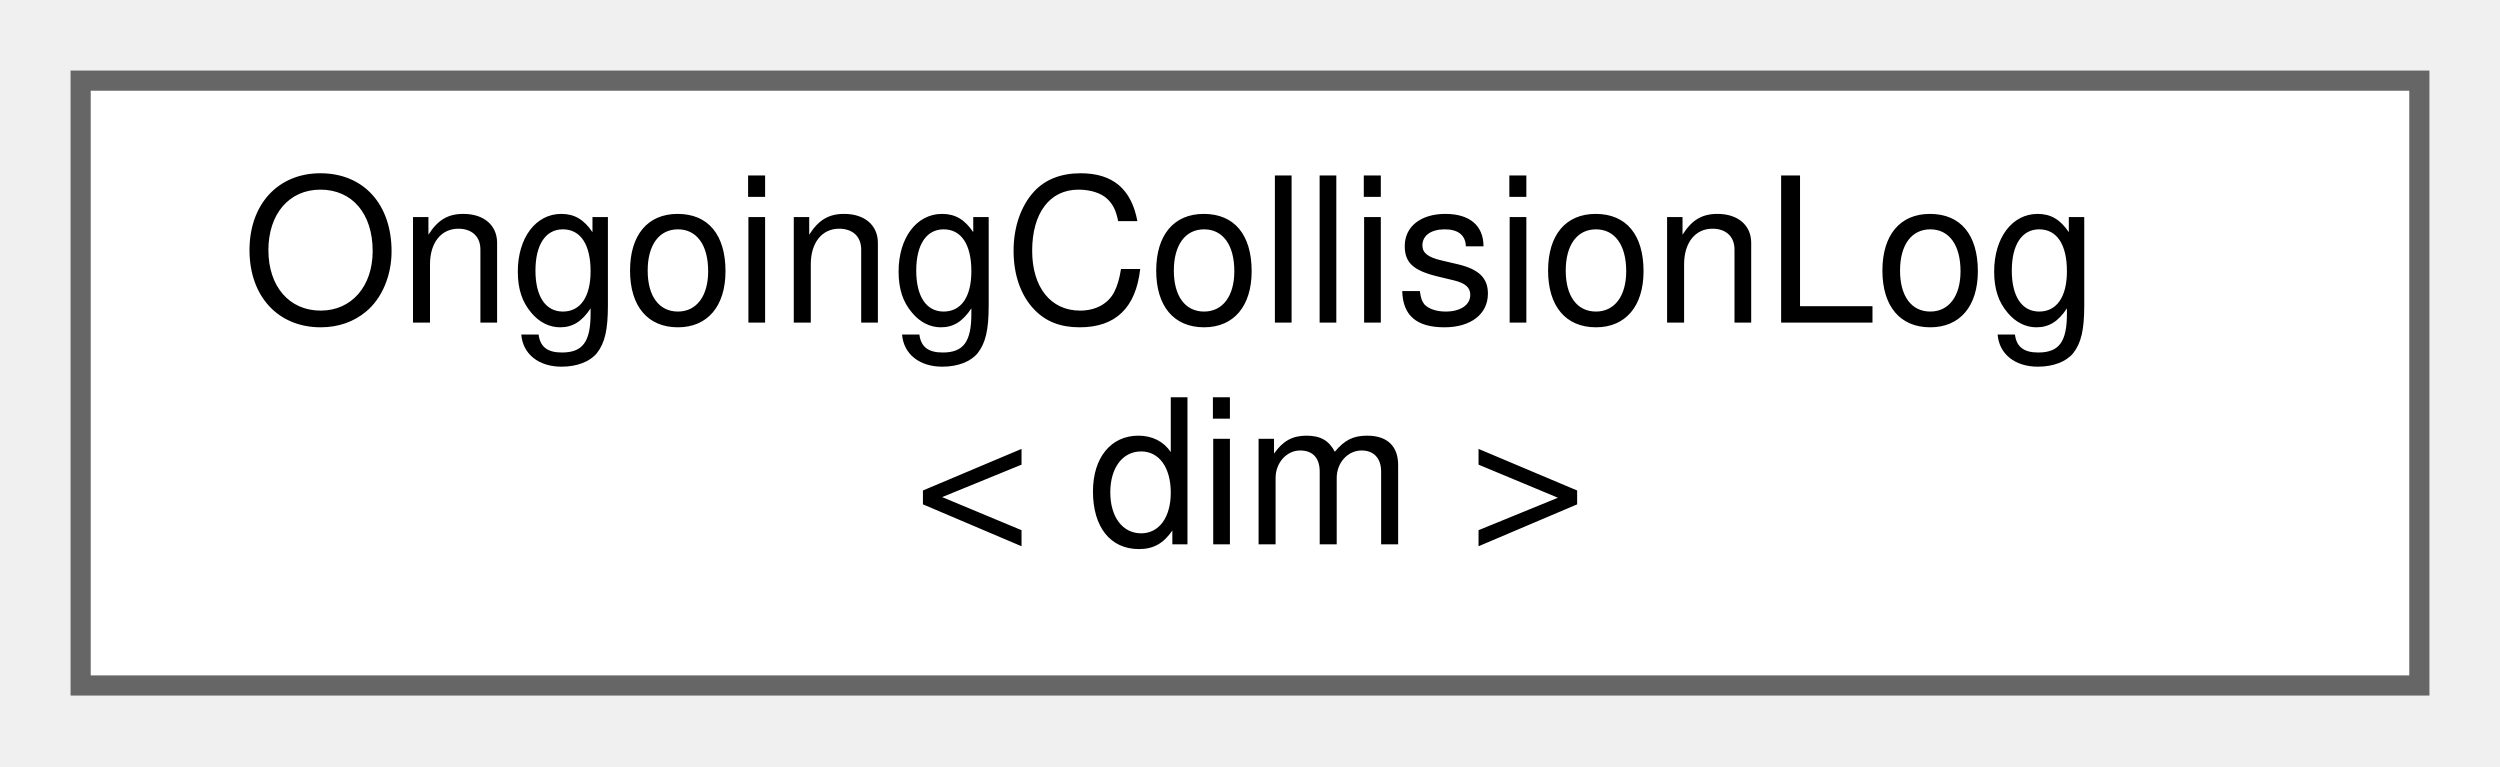
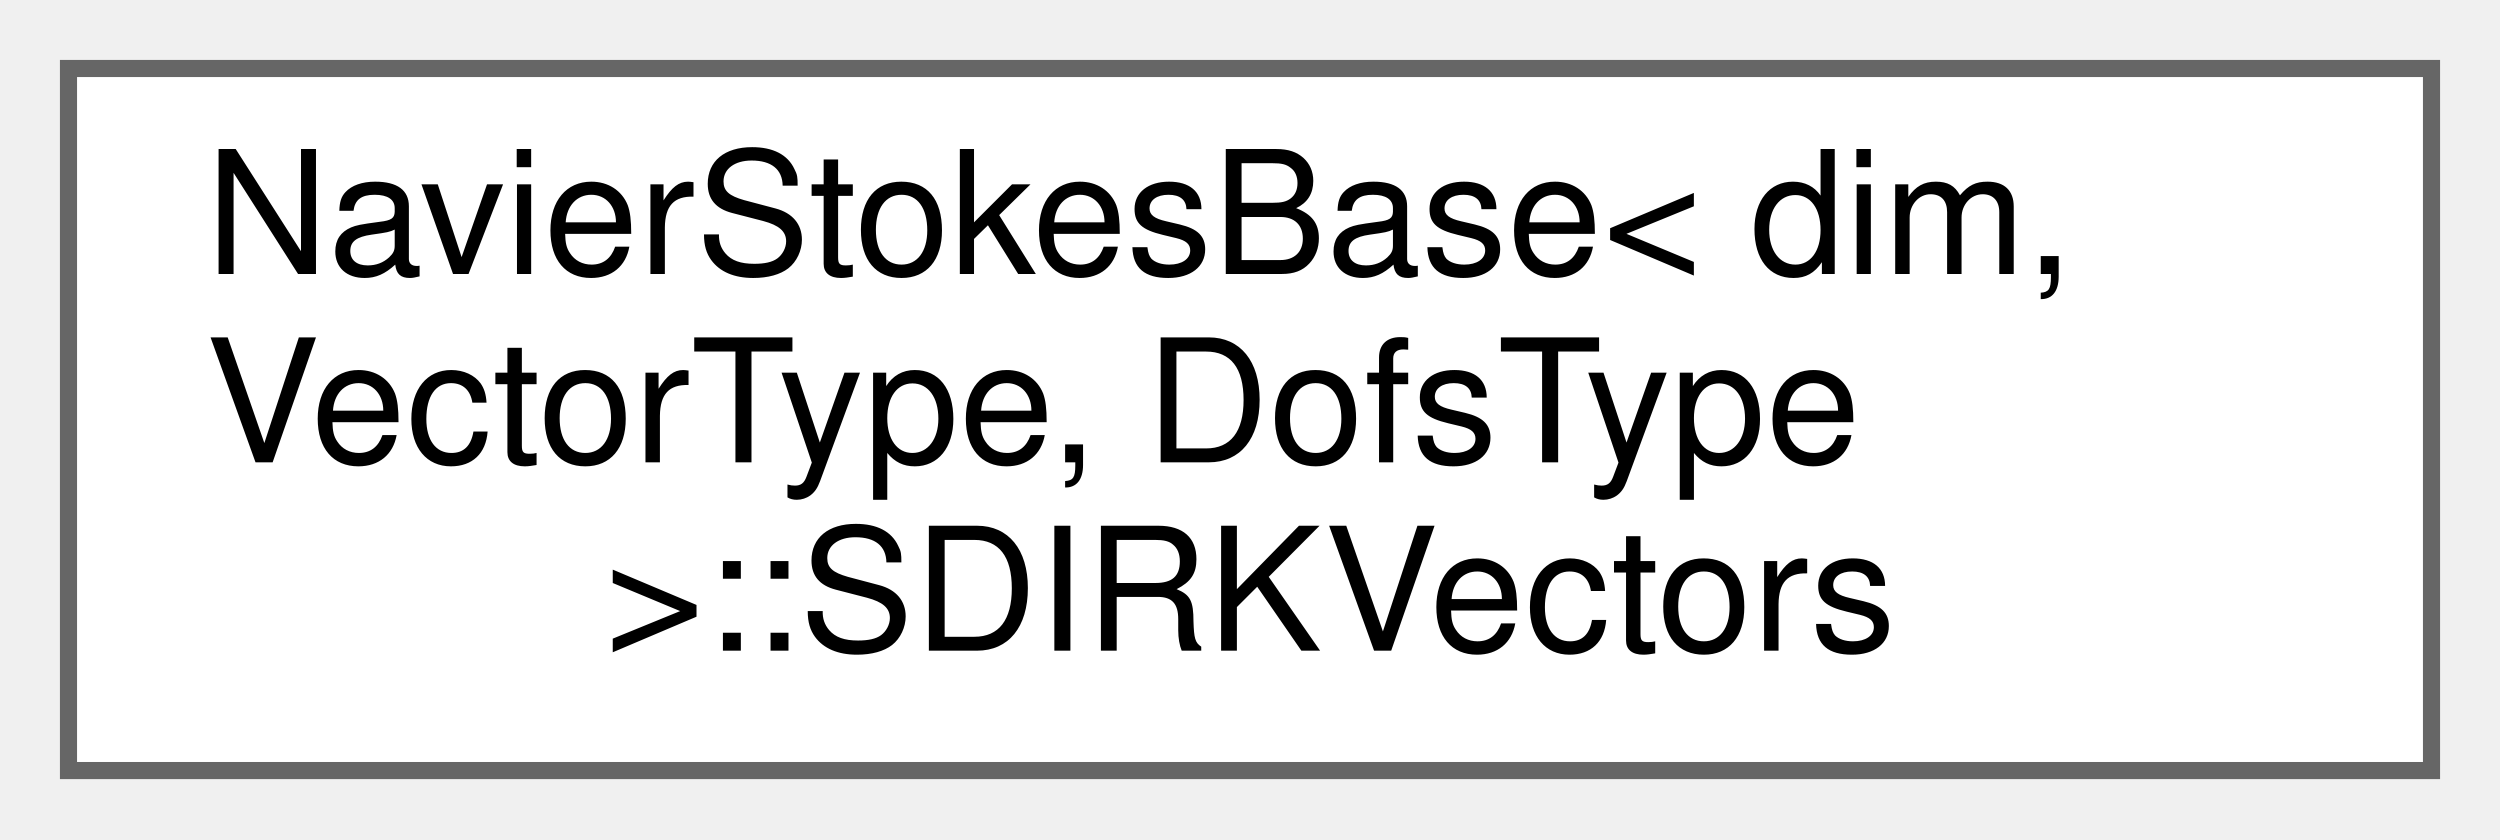
- <svg xmlns="http://www.w3.org/2000/svg" xmlns:xlink="http://www.w3.org/1999/xlink" width="124pt" height="38pt" viewBox="0.00 0.00 124.00 38.00">
-   <g id="graph0" class="graph" transform="scale(1 1) rotate(0) translate(4 34)">
+ <svg xmlns="http://www.w3.org/2000/svg" xmlns:xlink="http://www.w3.org/1999/xlink" width="146pt" height="49pt" viewBox="0.00 0.00 146.00 49.00">
+   <g id="graph0" class="graph" transform="scale(1 1) rotate(0) translate(4 45)">
    <g id="Node000000" class="node">
      <g id="a_Node000000">
-         <a xlink:href="classOngoingCollisionLog.html" target="_top" xlink:title="Class managing the ongoing collisions.">
-           <polygon fill="white" stroke="#666666" points="116,-30 0,-30 0,0 116,0 116,-30" />
-           <text text-anchor="start" x="8" y="-18" font-family="Helvetica,sans-Serif" font-size="10.00">OngoingCollisionLog</text>
-           <text text-anchor="middle" x="58" y="-7" font-family="Helvetica,sans-Serif" font-size="10.00">&lt; dim &gt;</text>
+         <a xlink:href="structNavierStokesBase_1_1SDIRKVectors.html" target="_top" xlink:title="Structure that stores all SDIRK-related vectors used during the time integration process.">
+           <polygon fill="white" stroke="#666666" points="138,-41 0,-41 0,0 138,0 138,-41" />
+           <text text-anchor="start" x="8" y="-29" font-family="Helvetica,sans-Serif" font-size="10.00">NavierStokesBase&lt; dim,</text>
+           <text text-anchor="start" x="8" y="-18" font-family="Helvetica,sans-Serif" font-size="10.00"> VectorType, DofsType</text>
+           <text text-anchor="middle" x="69" y="-7" font-family="Helvetica,sans-Serif" font-size="10.00"> &gt;::SDIRKVectors</text>
        </a>
      </g>
    </g>
  </g>
</svg>
